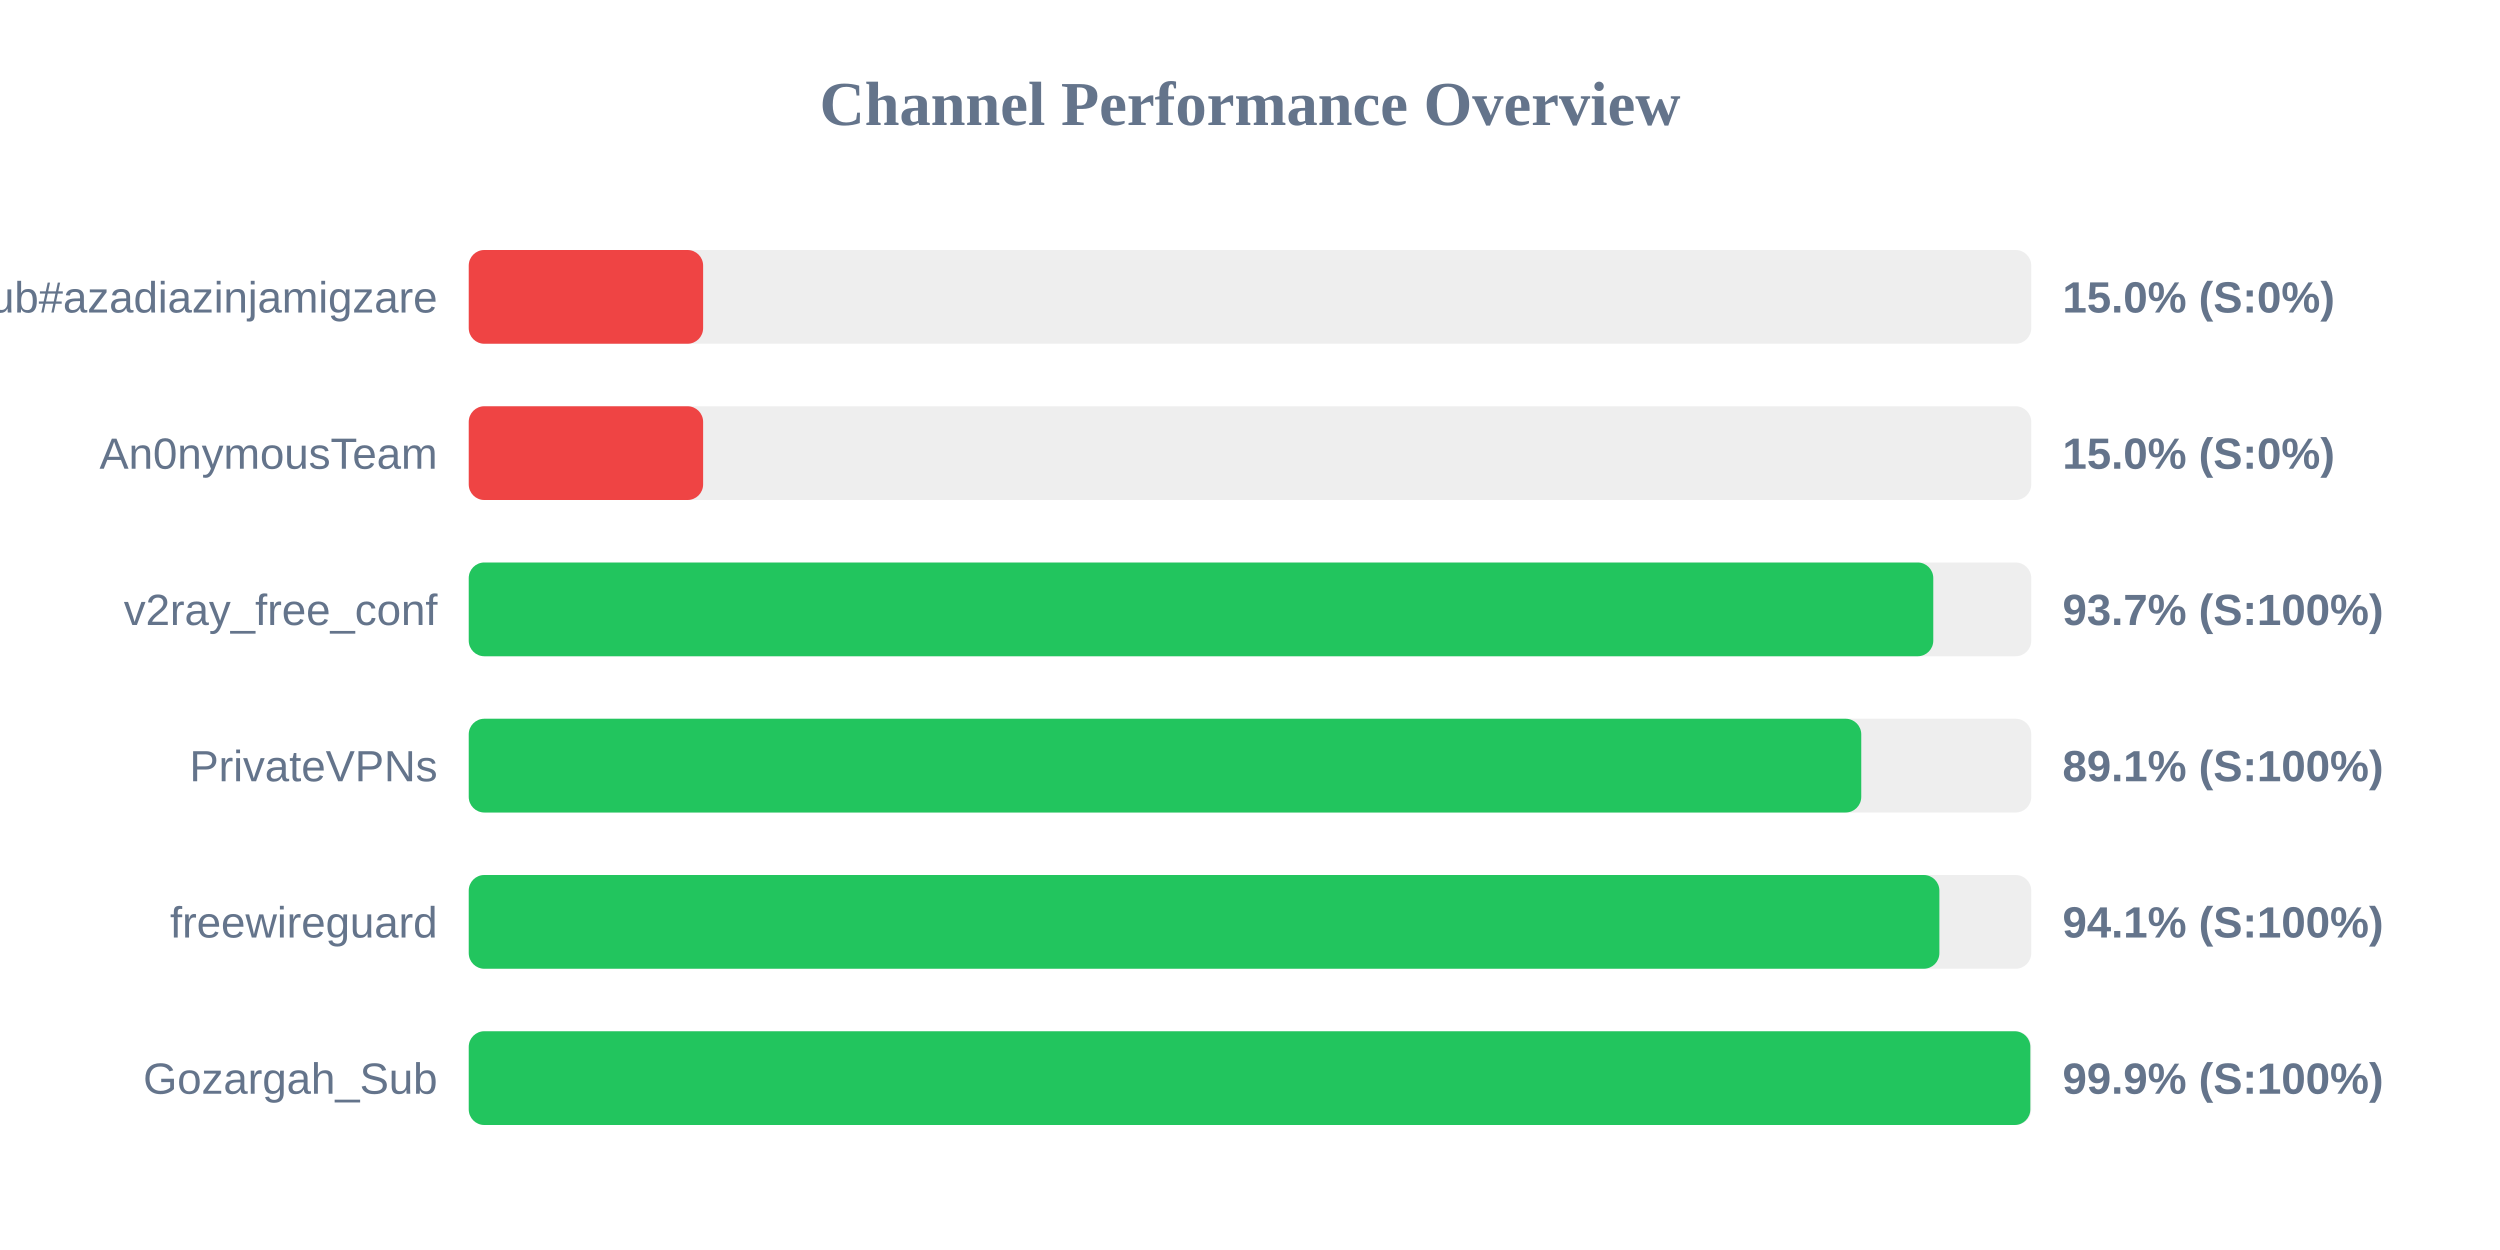
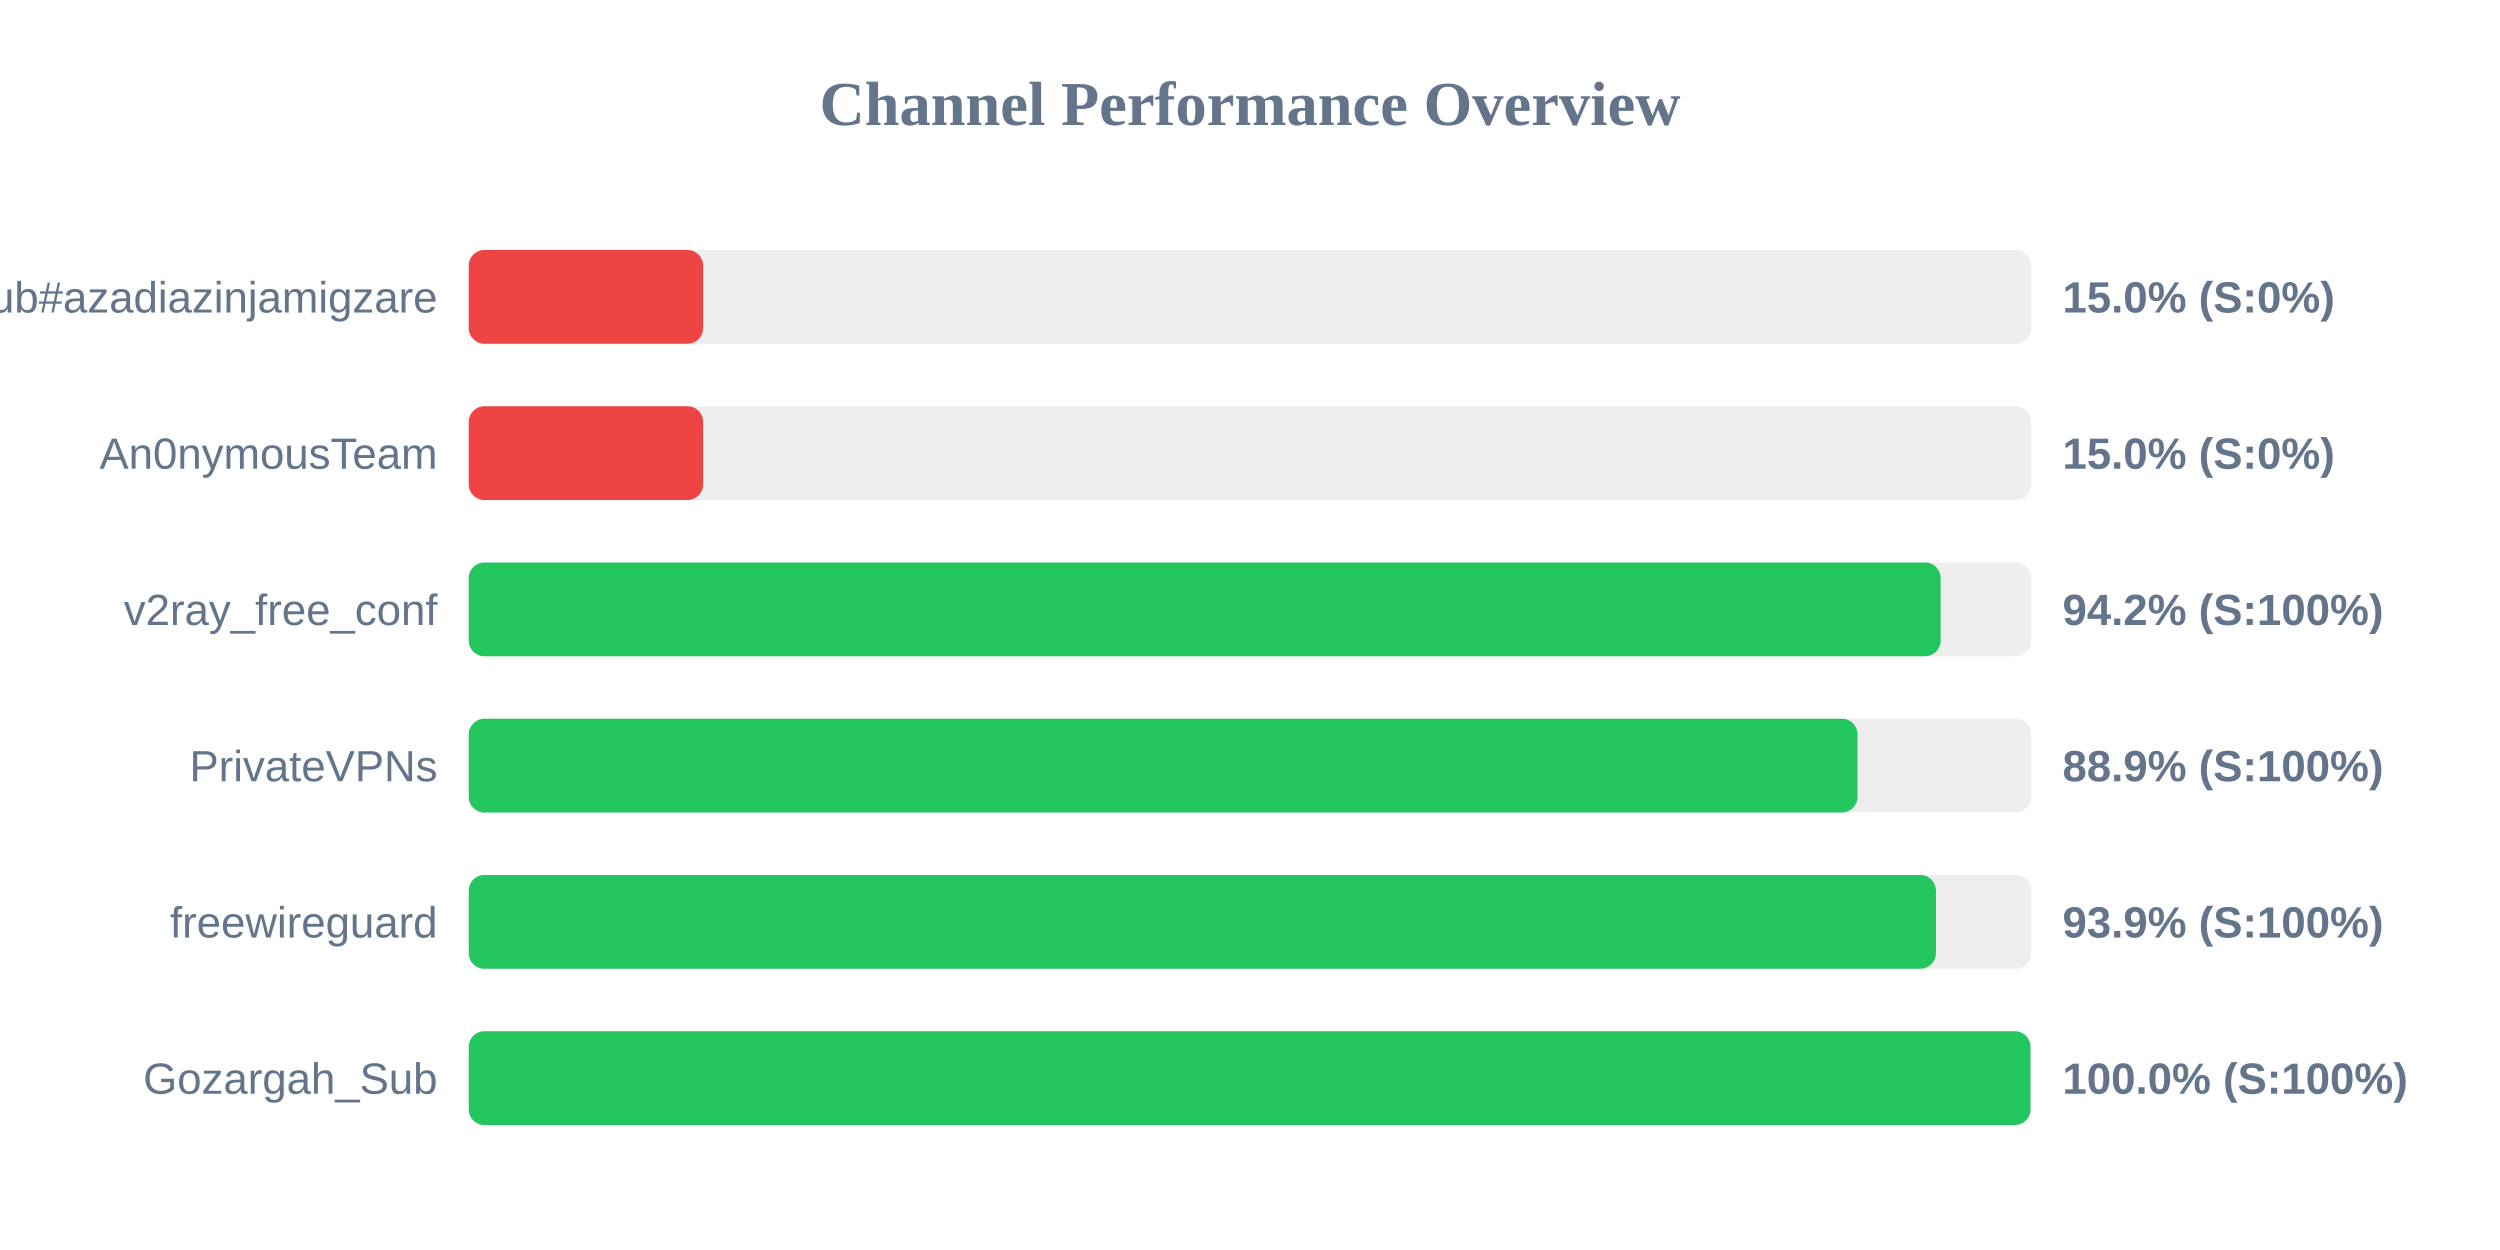
<svg xmlns="http://www.w3.org/2000/svg" width="800" height="400" version="1.1">
  <style>
        .row { font: 14px Arial; fill: #64748b; }
        .score { font: bold 14px Arial; fill: #64748b; }
    </style>
  <text x="400" y="40" text-anchor="middle" font-size="20px" font-weight="bold" fill="#64748b">Channel Performance Overview</text>
  <rect x="150" y="80" width="500" height="30" fill="#eee" rx="5" />
  <rect x="150" y="80" width="75.0" height="30" fill="#ef4444" rx="5" />
  <text x="140" y="100" text-anchor="end" class="row">Sub#azadiazinjamigzare</text>
  <text x="660" y="100" text-anchor="start" class="score">15.0% (S:0%)</text>
  <rect x="150" y="130" width="500" height="30" fill="#eee" rx="5" />
  <rect x="150" y="130" width="75.0" height="30" fill="#ef4444" rx="5" />
  <text x="140" y="150" text-anchor="end" class="row">An0nymousTeam</text>
  <text x="660" y="150" text-anchor="start" class="score">15.0% (S:0%)</text>
  <rect x="150" y="180" width="500" height="30" fill="#eee" rx="5" />
-   <rect x="150" y="180" width="468.65" height="30" fill="#22c55e" rx="5" />
+   <rect x="150" y="180" width="471.0" height="30" fill="#22c55e" rx="5" />
  <text x="140" y="200" text-anchor="end" class="row">v2ray_free_conf</text>
-   <text x="660" y="200" text-anchor="start" class="score">93.7% (S:100%)</text>
+   <text x="660" y="200" text-anchor="start" class="score">94.2% (S:100%)</text>
  <rect x="150" y="230" width="500" height="30" fill="#eee" rx="5" />
-   <rect x="150" y="230" width="445.6" height="30" fill="#22c55e" rx="5" />
+   <rect x="150" y="230" width="444.4" height="30" fill="#22c55e" rx="5" />
  <text x="140" y="250" text-anchor="end" class="row">PrivateVPNs</text>
-   <text x="660" y="250" text-anchor="start" class="score">89.1% (S:100%)</text>
+   <text x="660" y="250" text-anchor="start" class="score">88.9% (S:100%)</text>
  <rect x="150" y="280" width="500" height="30" fill="#eee" rx="5" />
-   <rect x="150" y="280" width="470.6" height="30" fill="#22c55e" rx="5" />
+   <rect x="150" y="280" width="469.5" height="30" fill="#22c55e" rx="5" />
  <text x="140" y="300" text-anchor="end" class="row">freewireguard</text>
-   <text x="660" y="300" text-anchor="start" class="score">94.1% (S:100%)</text>
+   <text x="660" y="300" text-anchor="start" class="score">93.9% (S:100%)</text>
  <rect x="150" y="330" width="500" height="30" fill="#eee" rx="5" />
-   <rect x="150" y="330" width="499.7" height="30" fill="#22c55e" rx="5" />
+   <rect x="150" y="330" width="499.75" height="30" fill="#22c55e" rx="5" />
  <text x="140" y="350" text-anchor="end" class="row">Gozargah_Sub</text>
-   <text x="660" y="350" text-anchor="start" class="score">99.9% (S:100%)</text>
+   <text x="660" y="350" text-anchor="start" class="score">100.0% (S:100%)</text>
</svg>
